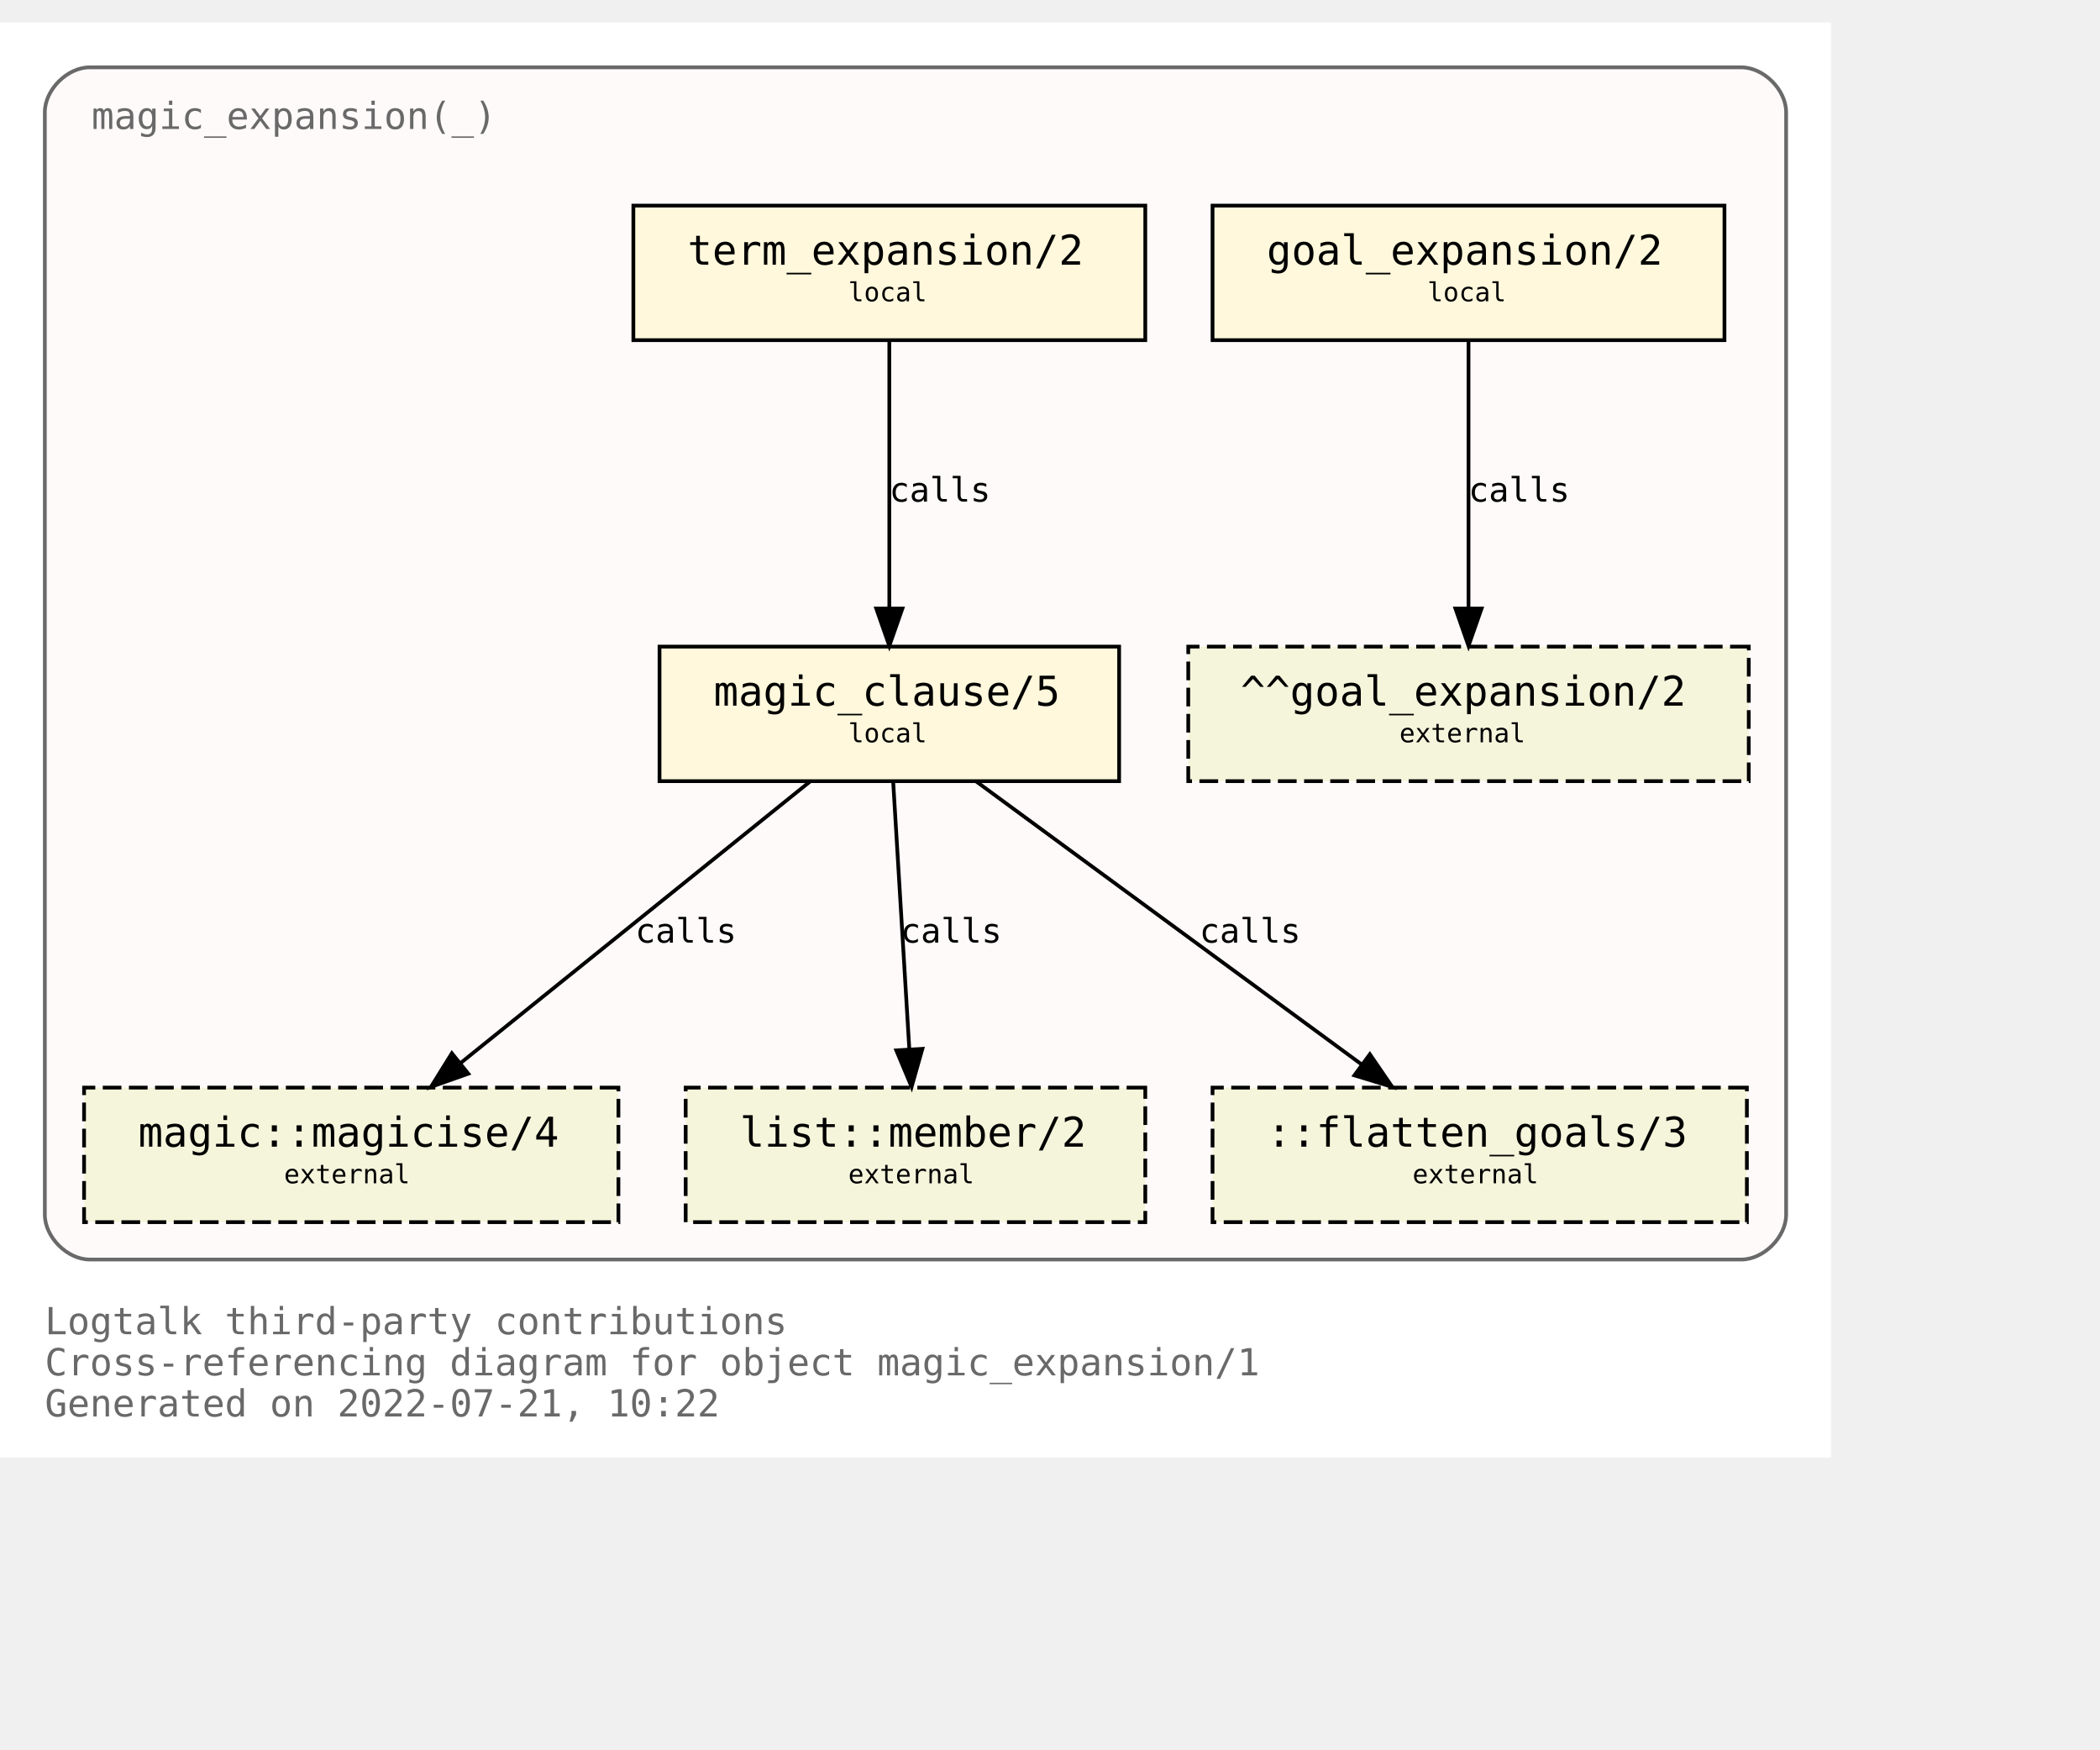
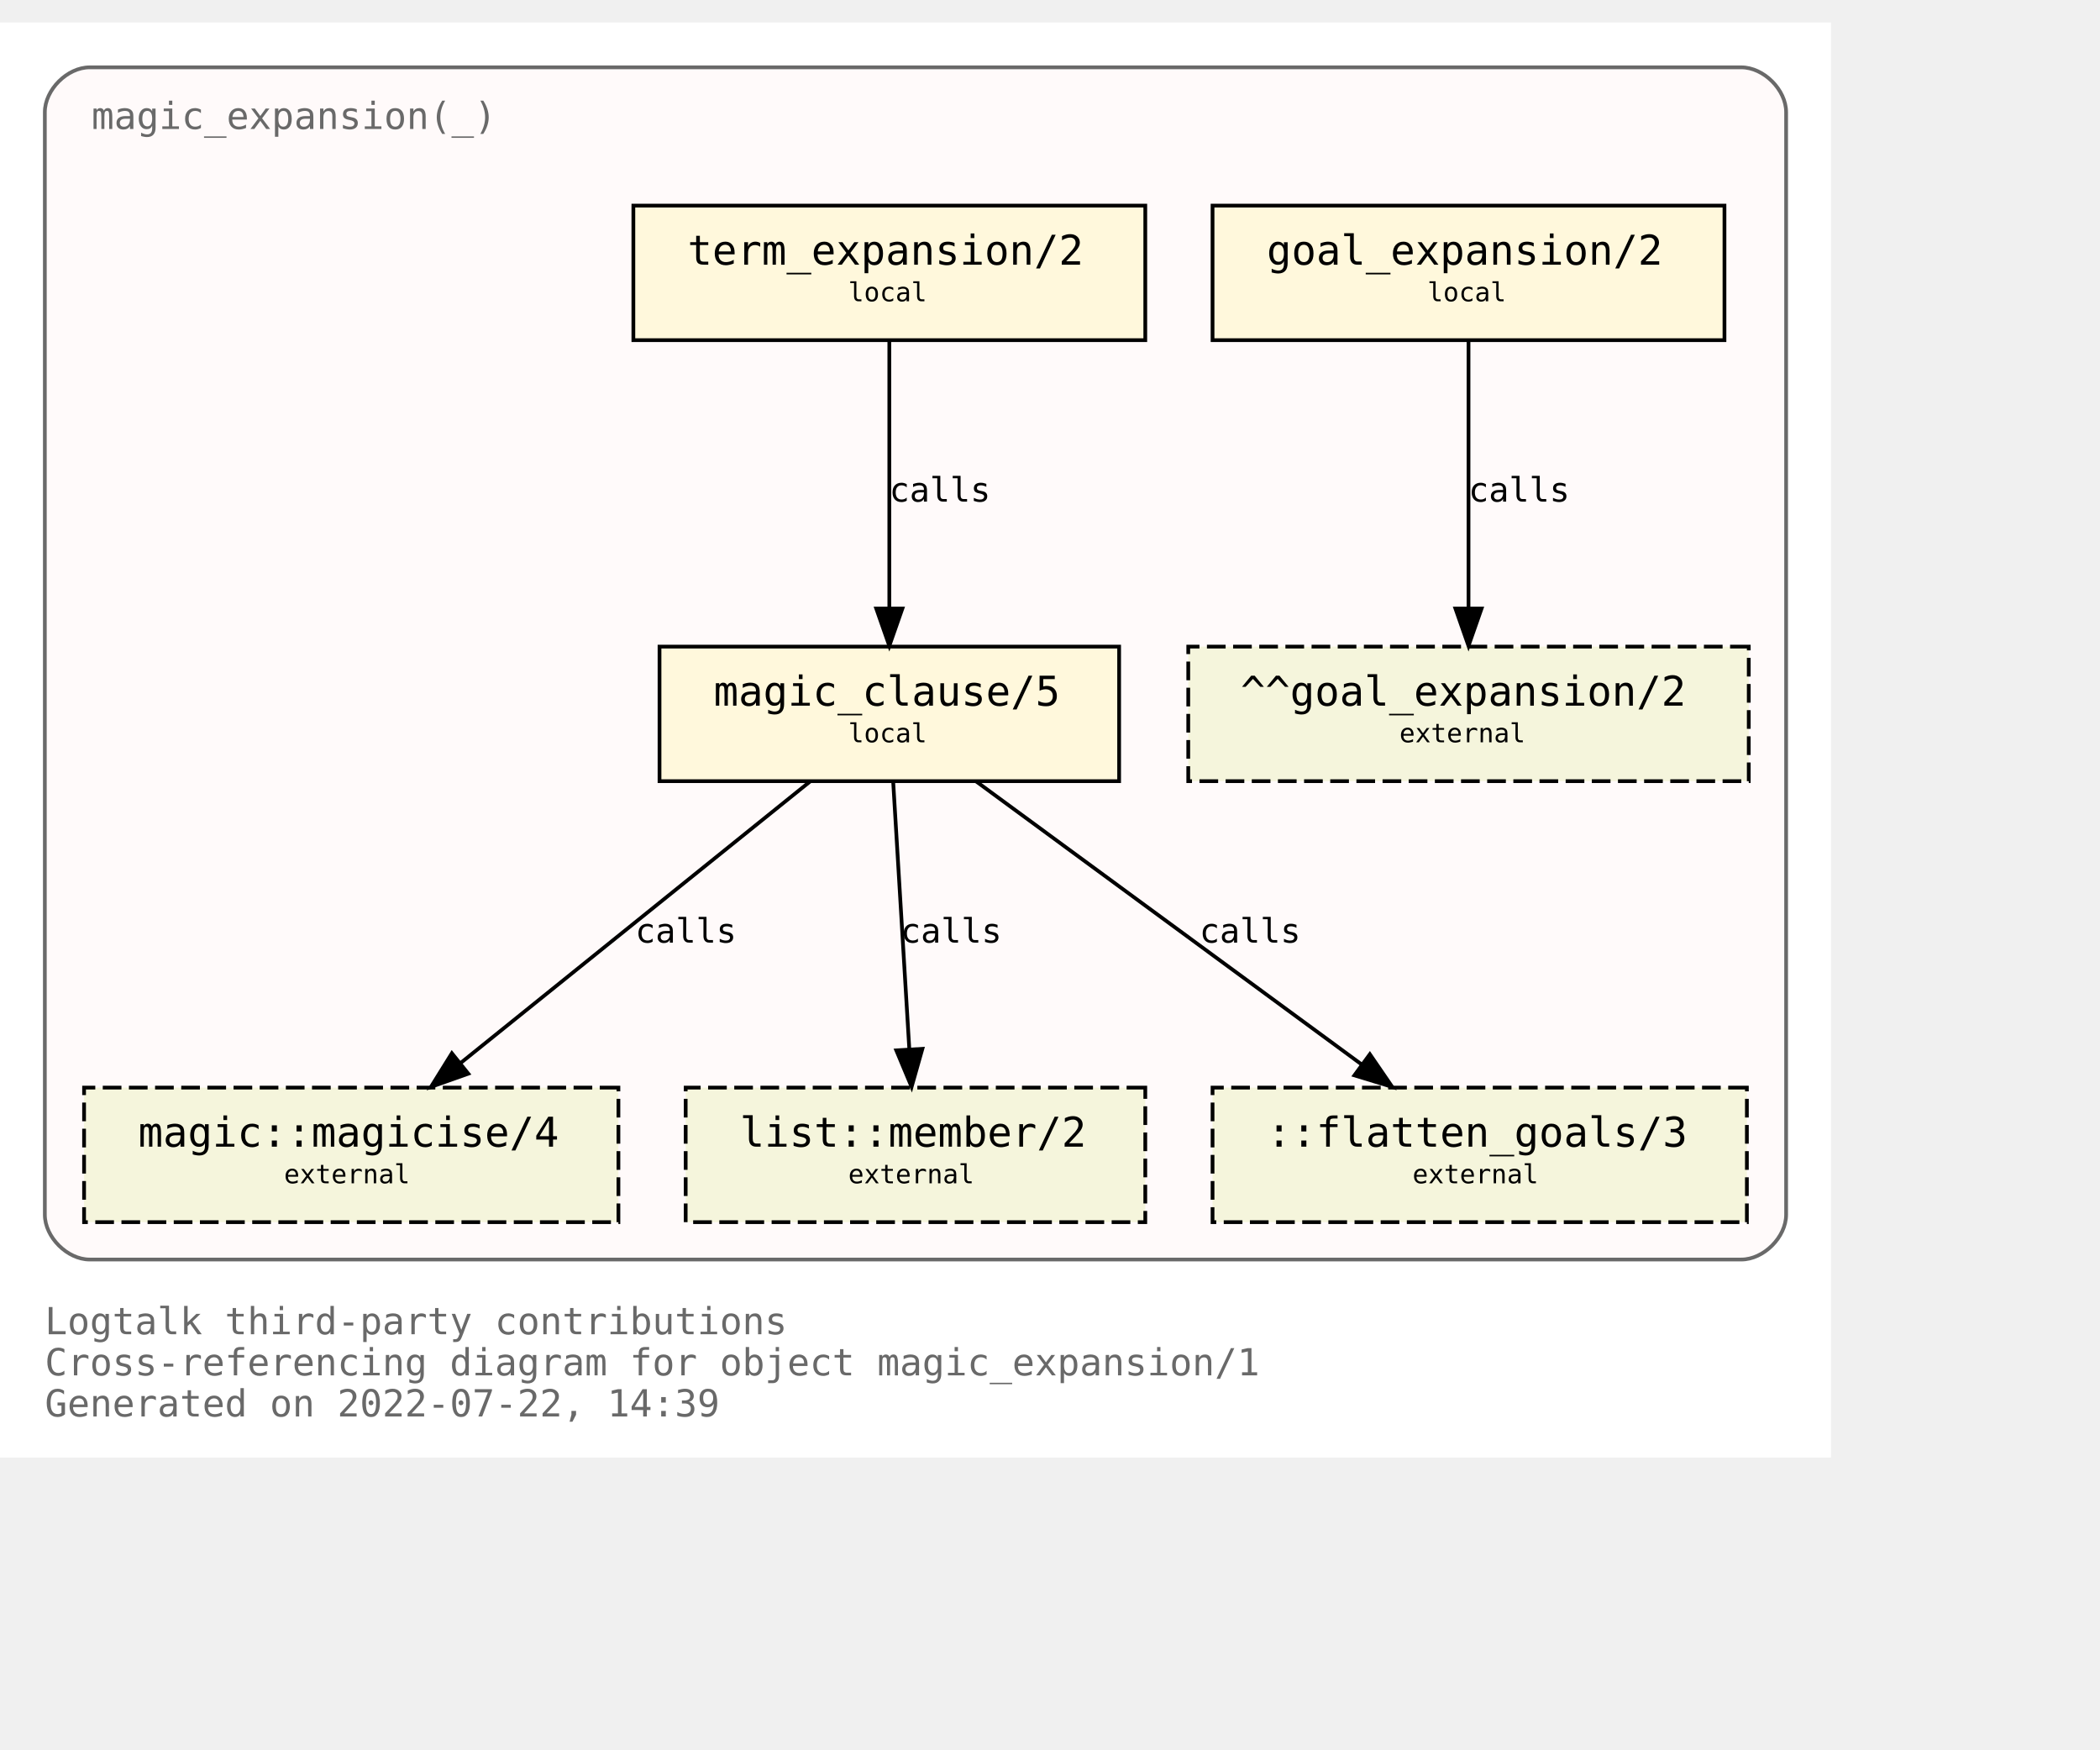
<svg xmlns="http://www.w3.org/2000/svg" xmlns:xlink="http://www.w3.org/1999/xlink" width="634pt" height="528pt" viewBox="72.00 72.00 562.00 456.00">
  <g id="graph0" class="graph" transform="scale(1 1) rotate(0) translate(76 452)">
    <polygon fill="white" stroke="transparent" points="-4,4 -4,-380 486,-380 486,4 -4,4" />
    <text text-anchor="start" x="8" y="-29" font-family="Monospace" font-size="10.00" fill="dimgray">Logtalk third-party contributions</text>
    <text text-anchor="start" x="8" y="-18" font-family="Monospace" font-size="10.00" fill="dimgray">Cross-referencing diagram for object magic_expansion/1</text>
-     <text text-anchor="start" x="8" y="-7" font-family="Monospace" font-size="10.00" fill="dimgray">Generated on 2022-07-21, 10:22</text>
+     <text text-anchor="start" x="8" y="-7" font-family="Monospace" font-size="10.00" fill="dimgray">Generated on 2022-07-22, 14:39</text>
    <g id="clust1" class="cluster">
      <g id="a_clust1">
        <a xlink:title="magic_expansion(_)">
          <path fill="snow" stroke="dimgray" d="M20,-49C20,-49 462,-49 462,-49 468,-49 474,-55 474,-61 474,-61 474,-356 474,-356 474,-362 468,-368 462,-368 462,-368 20,-368 20,-368 14,-368 8,-362 8,-356 8,-356 8,-61 8,-61 8,-55 14,-49 20,-49" />
          <g id="a_clust1_0">
-             <a xlink:href="https://github.com/LogtalkDotOrg/logtalk3/tree/7b4705134f8fbb2e14738c1e6aca25703ea601a7/contributions/verdi_neruda/magic_expansion.lgt" xlink:title="https://github.com/LogtalkDotOrg/logtalk3/tree/7b4705134f8fbb2e14738c1e6aca25703ea601a7/contributions/verdi_neruda/magic_expansion.lgt">
+             <a xlink:href="https://github.com/LogtalkDotOrg/logtalk3/tree/48d78aca3bb6600620c01946a3269429c01c09c9/contributions/verdi_neruda/magic_expansion.lgt" xlink:title="https://github.com/LogtalkDotOrg/logtalk3/tree/48d78aca3bb6600620c01946a3269429c01c09c9/contributions/verdi_neruda/magic_expansion.lgt">
              <text text-anchor="start" x="20.5" y="-351.5" font-family="Monospace" font-size="10.00" fill="dimgray">magic_expansion(_)</text>
            </a>
          </g>
        </a>
      </g>
    </g>
    <g id="node1" class="node">
      <g id="a_node1">
-         <a xlink:href="https://github.com/LogtalkDotOrg/logtalk3/tree/7b4705134f8fbb2e14738c1e6aca25703ea601a7/contributions/verdi_neruda/magic_expansion.lgt#L51" xlink:title="https://github.com/LogtalkDotOrg/logtalk3/tree/7b4705134f8fbb2e14738c1e6aca25703ea601a7/contributions/verdi_neruda/magic_expansion.lgt#L51">
+         <a xlink:href="https://github.com/LogtalkDotOrg/logtalk3/tree/48d78aca3bb6600620c01946a3269429c01c09c9/contributions/verdi_neruda/magic_expansion.lgt#L51" xlink:title="https://github.com/LogtalkDotOrg/logtalk3/tree/48d78aca3bb6600620c01946a3269429c01c09c9/contributions/verdi_neruda/magic_expansion.lgt#L51">
          <polygon fill="cornsilk" stroke="black" points="457.5,-331 320.5,-331 320.5,-295 457.5,-295 457.5,-331" />
          <text text-anchor="start" x="329" y="-315.8" font-family="Monospace" font-size="9.00"> </text>
          <text text-anchor="start" x="335" y="-315.2" font-family="Monospace" font-size="11.00">goal_expansion/2</text>
          <text text-anchor="start" x="444" y="-315.8" font-family="Monospace" font-size="9.00"> </text>
          <text text-anchor="start" x="329" y="-304.8" font-family="Monospace" font-size="9.00"> </text>
          <text text-anchor="start" x="378" y="-305.4" font-family="Monospace" font-size="7.00">local</text>
          <text text-anchor="start" x="444" y="-304.8" font-family="Monospace" font-size="9.00"> </text>
        </a>
      </g>
    </g>
    <g id="node7" class="node">
      <polygon fill="beige" stroke="black" stroke-dasharray="5,2" points="464,-213 314,-213 314,-177 464,-177 464,-213" />
      <text text-anchor="start" x="322" y="-197.8" font-family="Monospace" font-size="9.00"> </text>
      <text text-anchor="start" x="328" y="-197.2" font-family="Monospace" font-size="11.00">^^goal_expansion/2</text>
      <text text-anchor="start" x="450" y="-197.8" font-family="Monospace" font-size="9.00"> </text>
      <text text-anchor="start" x="322" y="-186.8" font-family="Monospace" font-size="9.00"> </text>
      <text text-anchor="start" x="370.5" y="-187.4" font-family="Monospace" font-size="7.00">external</text>
      <text text-anchor="start" x="450" y="-186.8" font-family="Monospace" font-size="9.00"> </text>
    </g>
    <g id="edge3" class="edge">
      <g id="a_edge3">
-         <a xlink:href="https://github.com/LogtalkDotOrg/logtalk3/tree/7b4705134f8fbb2e14738c1e6aca25703ea601a7/contributions/verdi_neruda/magic_expansion.lgt#L51" xlink:title="calls">
+         <a xlink:href="https://github.com/LogtalkDotOrg/logtalk3/tree/48d78aca3bb6600620c01946a3269429c01c09c9/contributions/verdi_neruda/magic_expansion.lgt#L51" xlink:title="calls">
          <path fill="none" stroke="black" d="M389,-294.88C389,-276.04 389,-245.47 389,-223.3" />
          <polygon fill="black" stroke="black" points="392.5,-223.19 389,-213.19 385.5,-223.19 392.5,-223.19" />
        </a>
      </g>
      <g id="a_edge3-label">
-         <a xlink:href="https://github.com/LogtalkDotOrg/logtalk3/tree/7b4705134f8fbb2e14738c1e6aca25703ea601a7/contributions/verdi_neruda/magic_expansion.lgt#L51" xlink:title="https://github.com/LogtalkDotOrg/logtalk3/tree/7b4705134f8fbb2e14738c1e6aca25703ea601a7/contributions/verdi_neruda/magic_expansion.lgt#L51">
+         <a xlink:href="https://github.com/LogtalkDotOrg/logtalk3/tree/48d78aca3bb6600620c01946a3269429c01c09c9/contributions/verdi_neruda/magic_expansion.lgt#L51" xlink:title="https://github.com/LogtalkDotOrg/logtalk3/tree/48d78aca3bb6600620c01946a3269429c01c09c9/contributions/verdi_neruda/magic_expansion.lgt#L51">
          <text text-anchor="start" x="389" y="-251.8" font-family="Monospace" font-size="9.00">calls</text>
        </a>
      </g>
    </g>
    <g id="node2" class="node">
      <g id="a_node2">
-         <a xlink:href="https://github.com/LogtalkDotOrg/logtalk3/tree/7b4705134f8fbb2e14738c1e6aca25703ea601a7/contributions/verdi_neruda/magic_expansion.lgt#L54" xlink:title="https://github.com/LogtalkDotOrg/logtalk3/tree/7b4705134f8fbb2e14738c1e6aca25703ea601a7/contributions/verdi_neruda/magic_expansion.lgt#L54">
+         <a xlink:href="https://github.com/LogtalkDotOrg/logtalk3/tree/48d78aca3bb6600620c01946a3269429c01c09c9/contributions/verdi_neruda/magic_expansion.lgt#L54" xlink:title="https://github.com/LogtalkDotOrg/logtalk3/tree/48d78aca3bb6600620c01946a3269429c01c09c9/contributions/verdi_neruda/magic_expansion.lgt#L54">
          <polygon fill="cornsilk" stroke="black" points="302.5,-331 165.5,-331 165.5,-295 302.5,-295 302.5,-331" />
          <text text-anchor="start" x="174" y="-315.8" font-family="Monospace" font-size="9.00"> </text>
          <text text-anchor="start" x="180" y="-315.2" font-family="Monospace" font-size="11.00">term_expansion/2</text>
          <text text-anchor="start" x="289" y="-315.8" font-family="Monospace" font-size="9.00"> </text>
          <text text-anchor="start" x="174" y="-304.8" font-family="Monospace" font-size="9.00"> </text>
          <text text-anchor="start" x="223" y="-305.4" font-family="Monospace" font-size="7.00">local</text>
          <text text-anchor="start" x="289" y="-304.8" font-family="Monospace" font-size="9.00"> </text>
        </a>
      </g>
    </g>
    <g id="node3" class="node">
      <g id="a_node3">
-         <a xlink:href="https://github.com/LogtalkDotOrg/logtalk3/tree/7b4705134f8fbb2e14738c1e6aca25703ea601a7/contributions/verdi_neruda/magic_expansion.lgt#L61" xlink:title="https://github.com/LogtalkDotOrg/logtalk3/tree/7b4705134f8fbb2e14738c1e6aca25703ea601a7/contributions/verdi_neruda/magic_expansion.lgt#L61">
+         <a xlink:href="https://github.com/LogtalkDotOrg/logtalk3/tree/48d78aca3bb6600620c01946a3269429c01c09c9/contributions/verdi_neruda/magic_expansion.lgt#L61" xlink:title="https://github.com/LogtalkDotOrg/logtalk3/tree/48d78aca3bb6600620c01946a3269429c01c09c9/contributions/verdi_neruda/magic_expansion.lgt#L61">
          <polygon fill="cornsilk" stroke="black" points="295.5,-213 172.5,-213 172.5,-177 295.5,-177 295.5,-213" />
          <text text-anchor="start" x="181" y="-197.8" font-family="Monospace" font-size="9.00"> </text>
          <text text-anchor="start" x="187" y="-197.2" font-family="Monospace" font-size="11.00">magic_clause/5</text>
          <text text-anchor="start" x="282" y="-197.8" font-family="Monospace" font-size="9.00"> </text>
          <text text-anchor="start" x="181" y="-186.8" font-family="Monospace" font-size="9.00"> </text>
          <text text-anchor="start" x="223" y="-187.4" font-family="Monospace" font-size="7.00">local</text>
          <text text-anchor="start" x="282" y="-186.8" font-family="Monospace" font-size="9.00"> </text>
        </a>
      </g>
    </g>
    <g id="edge1" class="edge">
      <g id="a_edge1">
-         <a xlink:href="https://github.com/LogtalkDotOrg/logtalk3/tree/7b4705134f8fbb2e14738c1e6aca25703ea601a7/contributions/verdi_neruda/magic_expansion.lgt#L54" xlink:title="calls">
+         <a xlink:href="https://github.com/LogtalkDotOrg/logtalk3/tree/48d78aca3bb6600620c01946a3269429c01c09c9/contributions/verdi_neruda/magic_expansion.lgt#L54" xlink:title="calls">
          <path fill="none" stroke="black" d="M234,-294.88C234,-276.04 234,-245.47 234,-223.3" />
          <polygon fill="black" stroke="black" points="237.5,-223.19 234,-213.19 230.5,-223.19 237.5,-223.19" />
        </a>
      </g>
      <g id="a_edge1-label">
-         <a xlink:href="https://github.com/LogtalkDotOrg/logtalk3/tree/7b4705134f8fbb2e14738c1e6aca25703ea601a7/contributions/verdi_neruda/magic_expansion.lgt#L54" xlink:title="https://github.com/LogtalkDotOrg/logtalk3/tree/7b4705134f8fbb2e14738c1e6aca25703ea601a7/contributions/verdi_neruda/magic_expansion.lgt#L54">
+         <a xlink:href="https://github.com/LogtalkDotOrg/logtalk3/tree/48d78aca3bb6600620c01946a3269429c01c09c9/contributions/verdi_neruda/magic_expansion.lgt#L54" xlink:title="https://github.com/LogtalkDotOrg/logtalk3/tree/48d78aca3bb6600620c01946a3269429c01c09c9/contributions/verdi_neruda/magic_expansion.lgt#L54">
          <text text-anchor="start" x="234" y="-251.8" font-family="Monospace" font-size="9.00">calls</text>
        </a>
      </g>
    </g>
    <g id="node4" class="node">
      <g id="a_node4">
        <a xlink:href="https://logtalk.org/library/magic_0.html#magicise/4" xlink:title="https://logtalk.org/library/magic_0.html#magicise/4">
          <polygon fill="beige" stroke="black" stroke-dasharray="5,2" points="161.5,-95 18.5,-95 18.5,-59 161.5,-59 161.5,-95" />
          <text text-anchor="start" x="27" y="-79.8" font-family="Monospace" font-size="9.00"> </text>
          <text text-anchor="start" x="33" y="-79.2" font-family="Monospace" font-size="11.00">magic::magicise/4</text>
          <text text-anchor="start" x="148" y="-79.8" font-family="Monospace" font-size="9.00"> </text>
          <text text-anchor="start" x="27" y="-68.8" font-family="Monospace" font-size="9.00"> </text>
          <text text-anchor="start" x="72" y="-69.4" font-family="Monospace" font-size="7.00">external</text>
          <text text-anchor="start" x="148" y="-68.8" font-family="Monospace" font-size="9.00"> </text>
        </a>
      </g>
    </g>
    <g id="edge4" class="edge">
      <g id="a_edge4">
-         <a xlink:href="https://github.com/LogtalkDotOrg/logtalk3/tree/7b4705134f8fbb2e14738c1e6aca25703ea601a7/contributions/verdi_neruda/magic_expansion.lgt#L61" xlink:title="calls">
+         <a xlink:href="https://github.com/LogtalkDotOrg/logtalk3/tree/48d78aca3bb6600620c01946a3269429c01c09c9/contributions/verdi_neruda/magic_expansion.lgt#L61" xlink:title="calls">
          <path fill="none" stroke="black" d="M212.75,-176.88C187.97,-156.92 146.88,-123.82 119.13,-101.47" />
          <polygon fill="black" stroke="black" points="121.32,-98.73 111.33,-95.19 116.93,-104.19 121.32,-98.73" />
        </a>
      </g>
      <g id="a_edge4-label">
-         <a xlink:href="https://github.com/LogtalkDotOrg/logtalk3/tree/7b4705134f8fbb2e14738c1e6aca25703ea601a7/contributions/verdi_neruda/magic_expansion.lgt#L61" xlink:title="https://github.com/LogtalkDotOrg/logtalk3/tree/7b4705134f8fbb2e14738c1e6aca25703ea601a7/contributions/verdi_neruda/magic_expansion.lgt#L61">
+         <a xlink:href="https://github.com/LogtalkDotOrg/logtalk3/tree/48d78aca3bb6600620c01946a3269429c01c09c9/contributions/verdi_neruda/magic_expansion.lgt#L61" xlink:title="https://github.com/LogtalkDotOrg/logtalk3/tree/48d78aca3bb6600620c01946a3269429c01c09c9/contributions/verdi_neruda/magic_expansion.lgt#L61">
          <text text-anchor="start" x="166" y="-133.8" font-family="Monospace" font-size="9.00">calls</text>
        </a>
      </g>
    </g>
    <g id="node5" class="node">
      <g id="a_node5">
        <a xlink:href="https://logtalk.org/library/listp_0.html#member/2" xlink:title="https://logtalk.org/library/listp_0.html#member/2">
          <polygon fill="beige" stroke="black" stroke-dasharray="5,2" points="302.5,-95 179.5,-95 179.5,-59 302.5,-59 302.5,-95" />
          <text text-anchor="start" x="188" y="-79.8" font-family="Monospace" font-size="9.00"> </text>
          <text text-anchor="start" x="194" y="-79.2" font-family="Monospace" font-size="11.00">list::member/2</text>
          <text text-anchor="start" x="289" y="-79.8" font-family="Monospace" font-size="9.00"> </text>
          <text text-anchor="start" x="188" y="-68.8" font-family="Monospace" font-size="9.00"> </text>
          <text text-anchor="start" x="223" y="-69.4" font-family="Monospace" font-size="7.00">external</text>
          <text text-anchor="start" x="289" y="-68.8" font-family="Monospace" font-size="9.00"> </text>
        </a>
      </g>
    </g>
    <g id="edge5" class="edge">
      <g id="a_edge5">
-         <a xlink:href="https://github.com/LogtalkDotOrg/logtalk3/tree/7b4705134f8fbb2e14738c1e6aca25703ea601a7/contributions/verdi_neruda/magic_expansion.lgt#L61" xlink:title="calls">
+         <a xlink:href="https://github.com/LogtalkDotOrg/logtalk3/tree/48d78aca3bb6600620c01946a3269429c01c09c9/contributions/verdi_neruda/magic_expansion.lgt#L61" xlink:title="calls">
          <path fill="none" stroke="black" d="M235.03,-176.88C236.17,-158.04 238.01,-127.47 239.35,-105.3" />
          <polygon fill="black" stroke="black" points="242.85,-105.38 239.96,-95.19 235.87,-104.96 242.85,-105.38" />
        </a>
      </g>
      <g id="a_edge5-label">
-         <a xlink:href="https://github.com/LogtalkDotOrg/logtalk3/tree/7b4705134f8fbb2e14738c1e6aca25703ea601a7/contributions/verdi_neruda/magic_expansion.lgt#L61" xlink:title="https://github.com/LogtalkDotOrg/logtalk3/tree/7b4705134f8fbb2e14738c1e6aca25703ea601a7/contributions/verdi_neruda/magic_expansion.lgt#L61">
+         <a xlink:href="https://github.com/LogtalkDotOrg/logtalk3/tree/48d78aca3bb6600620c01946a3269429c01c09c9/contributions/verdi_neruda/magic_expansion.lgt#L61" xlink:title="https://github.com/LogtalkDotOrg/logtalk3/tree/48d78aca3bb6600620c01946a3269429c01c09c9/contributions/verdi_neruda/magic_expansion.lgt#L61">
          <text text-anchor="start" x="237" y="-133.8" font-family="Monospace" font-size="9.00">calls</text>
        </a>
      </g>
    </g>
    <g id="node6" class="node">
      <polygon fill="beige" stroke="black" stroke-dasharray="5,2" points="463.5,-95 320.5,-95 320.5,-59 463.5,-59 463.5,-95" />
      <text text-anchor="start" x="329" y="-79.8" font-family="Monospace" font-size="9.00"> </text>
      <text text-anchor="start" x="335" y="-79.2" font-family="Monospace" font-size="11.00">::flatten_goals/3</text>
      <text text-anchor="start" x="450" y="-79.8" font-family="Monospace" font-size="9.00"> </text>
      <text text-anchor="start" x="329" y="-68.8" font-family="Monospace" font-size="9.00"> </text>
      <text text-anchor="start" x="374" y="-69.4" font-family="Monospace" font-size="7.00">external</text>
      <text text-anchor="start" x="450" y="-68.8" font-family="Monospace" font-size="9.00"> </text>
    </g>
    <g id="edge2" class="edge">
      <g id="a_edge2">
-         <a xlink:href="https://github.com/LogtalkDotOrg/logtalk3/tree/7b4705134f8fbb2e14738c1e6aca25703ea601a7/contributions/verdi_neruda/magic_expansion.lgt#L61" xlink:title="calls">
+         <a xlink:href="https://github.com/LogtalkDotOrg/logtalk3/tree/48d78aca3bb6600620c01946a3269429c01c09c9/contributions/verdi_neruda/magic_expansion.lgt#L61" xlink:title="calls">
          <path fill="none" stroke="black" d="M257.31,-176.88C284.62,-156.84 329.98,-123.53 360.43,-101.18" />
          <polygon fill="black" stroke="black" points="362.6,-103.93 368.59,-95.19 358.46,-98.28 362.6,-103.93" />
        </a>
      </g>
      <g id="a_edge2-label">
-         <a xlink:href="https://github.com/LogtalkDotOrg/logtalk3/tree/7b4705134f8fbb2e14738c1e6aca25703ea601a7/contributions/verdi_neruda/magic_expansion.lgt#L61" xlink:title="https://github.com/LogtalkDotOrg/logtalk3/tree/7b4705134f8fbb2e14738c1e6aca25703ea601a7/contributions/verdi_neruda/magic_expansion.lgt#L61">
+         <a xlink:href="https://github.com/LogtalkDotOrg/logtalk3/tree/48d78aca3bb6600620c01946a3269429c01c09c9/contributions/verdi_neruda/magic_expansion.lgt#L61" xlink:title="https://github.com/LogtalkDotOrg/logtalk3/tree/48d78aca3bb6600620c01946a3269429c01c09c9/contributions/verdi_neruda/magic_expansion.lgt#L61">
          <text text-anchor="start" x="317" y="-133.8" font-family="Monospace" font-size="9.00">calls</text>
        </a>
      </g>
    </g>
  </g>
</svg>
